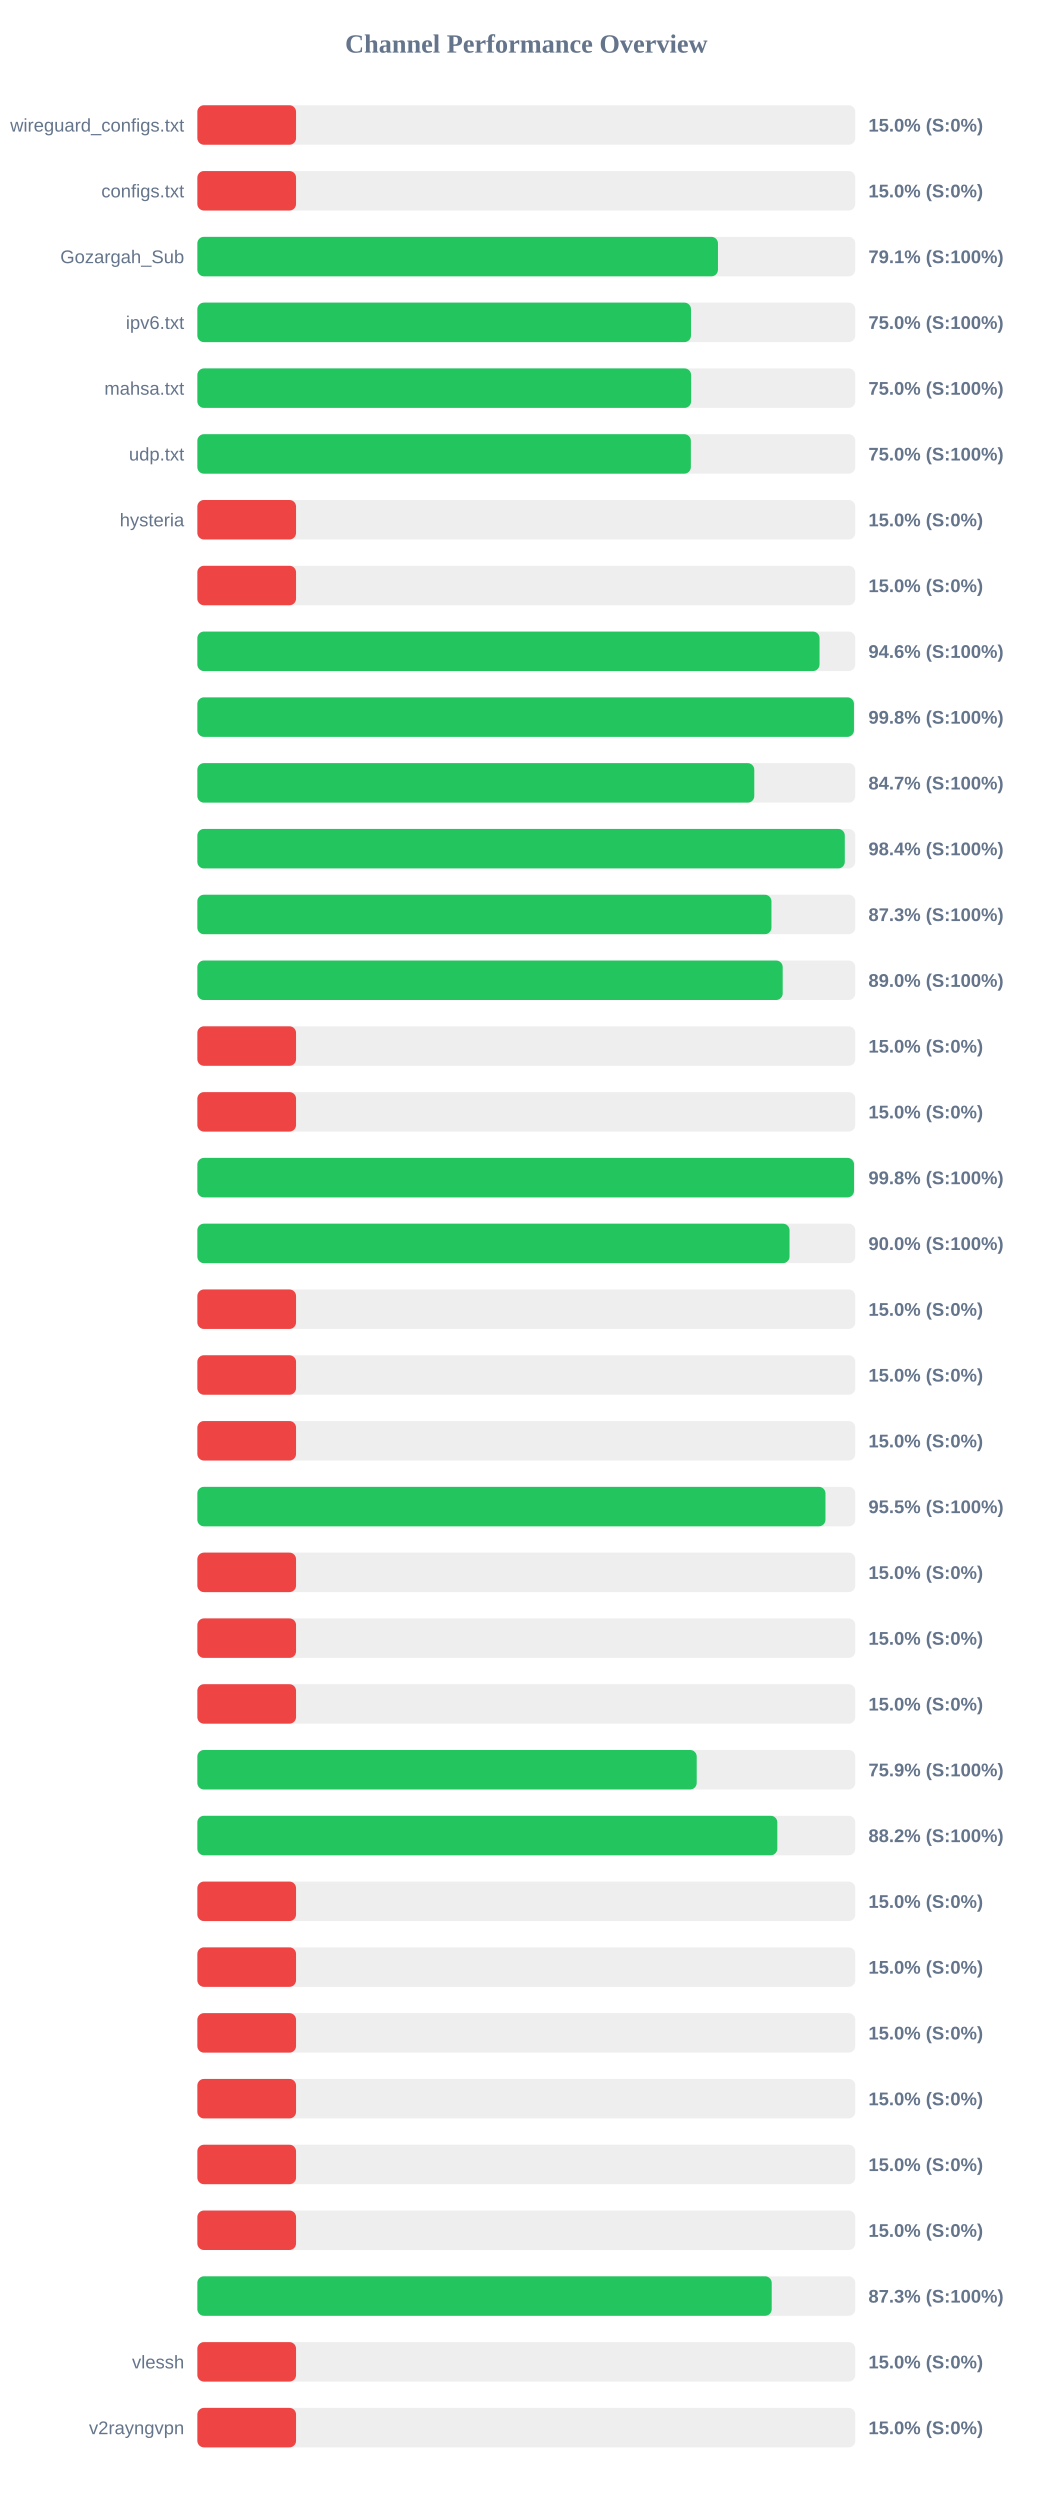
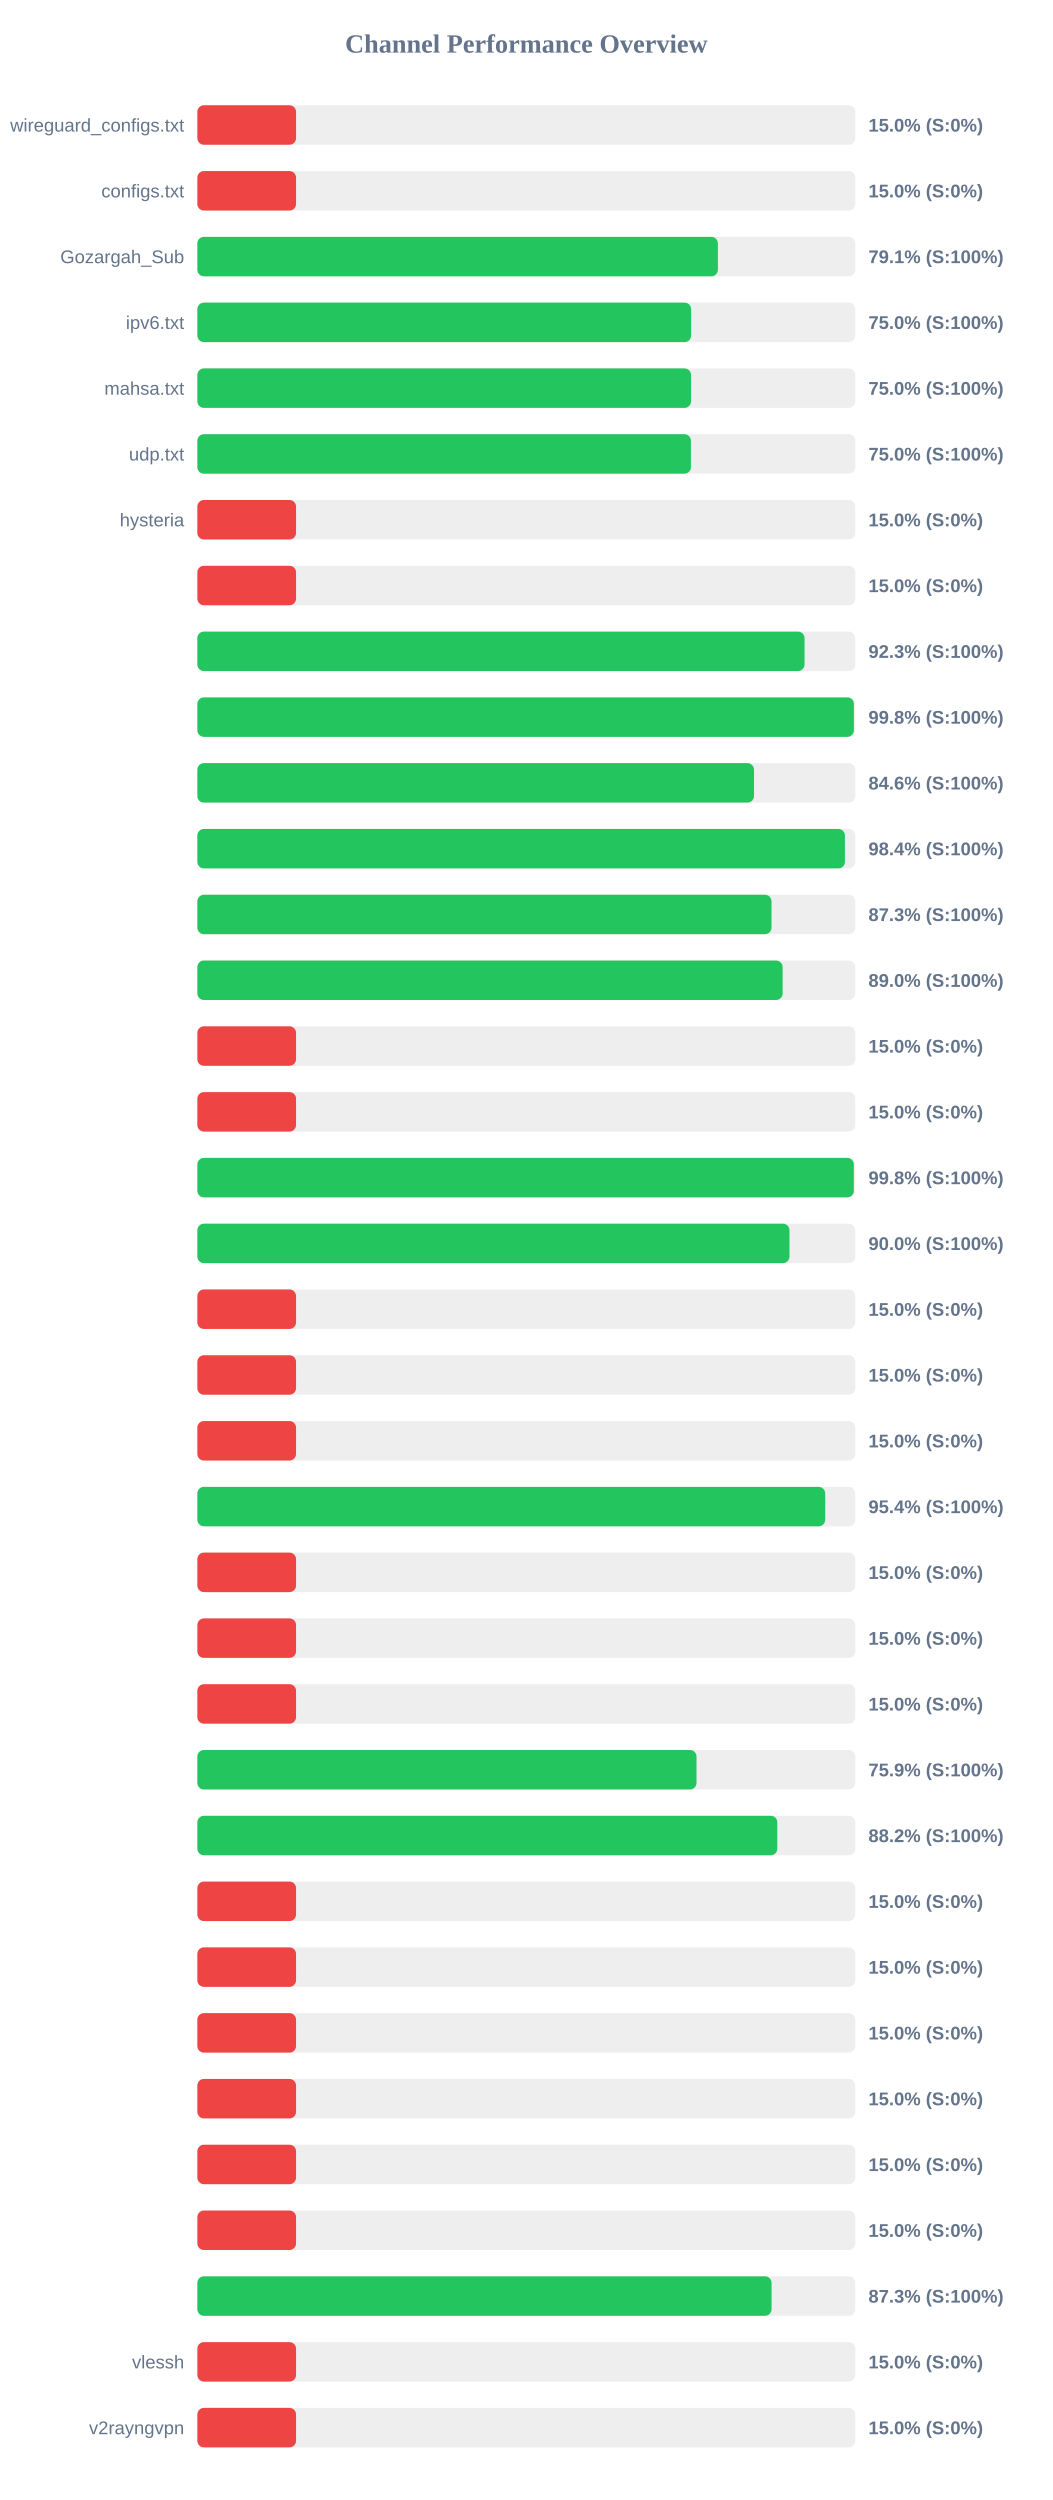
<svg xmlns="http://www.w3.org/2000/svg" width="800" height="1900" version="1.1">
  <style>
        .row { font: 14px Arial; fill: #64748b; }
        .score { font: bold 14px Arial; fill: #64748b; }
    </style>
  <text x="400" y="40" text-anchor="middle" font-size="20px" font-weight="bold" fill="#64748b">Channel Performance Overview</text>
  <rect x="150" y="80" width="500" height="30" fill="#eee" rx="5" />
  <rect x="150" y="80" width="75.0" height="30" fill="#ef4444" rx="5" />
  <text x="140" y="100" text-anchor="end" class="row">wireguard_configs.txt</text>
  <text x="660" y="100" text-anchor="start" class="score">15.0% (S:0%)</text>
  <rect x="150" y="130" width="500" height="30" fill="#eee" rx="5" />
  <rect x="150" y="130" width="75.0" height="30" fill="#ef4444" rx="5" />
  <text x="140" y="150" text-anchor="end" class="row">configs.txt</text>
  <text x="660" y="150" text-anchor="start" class="score">15.0% (S:0%)</text>
  <rect x="150" y="180" width="500" height="30" fill="#eee" rx="5" />
-   <rect x="150" y="180" width="395.65" height="30" fill="#22c55e" rx="5" />
+   <rect x="150" y="180" width="395.6" height="30" fill="#22c55e" rx="5" />
  <text x="140" y="200" text-anchor="end" class="row">Gozargah_Sub</text>
  <text x="660" y="200" text-anchor="start" class="score">79.1% (S:100%)</text>
  <rect x="150" y="230" width="500" height="30" fill="#eee" rx="5" />
-   <rect x="150" y="230" width="375.15" height="30" fill="#22c55e" rx="5" />
+   <rect x="150" y="230" width="375.25" height="30" fill="#22c55e" rx="5" />
  <text x="140" y="250" text-anchor="end" class="row">ipv6.txt</text>
  <text x="660" y="250" text-anchor="start" class="score">75.0% (S:100%)</text>
  <rect x="150" y="280" width="500" height="30" fill="#eee" rx="5" />
-   <rect x="150" y="280" width="375.25" height="30" fill="#22c55e" rx="5" />
+   <rect x="150" y="280" width="375.2" height="30" fill="#22c55e" rx="5" />
  <text x="140" y="300" text-anchor="end" class="row">mahsa.txt</text>
  <text x="660" y="300" text-anchor="start" class="score">75.0% (S:100%)</text>
  <rect x="150" y="330" width="500" height="30" fill="#eee" rx="5" />
-   <rect x="150" y="330" width="375.05" height="30" fill="#22c55e" rx="5" />
+   <rect x="150" y="330" width="375.1" height="30" fill="#22c55e" rx="5" />
  <text x="140" y="350" text-anchor="end" class="row">udp.txt</text>
  <text x="660" y="350" text-anchor="start" class="score">75.0% (S:100%)</text>
  <rect x="150" y="380" width="500" height="30" fill="#eee" rx="5" />
  <rect x="150" y="380" width="75.0" height="30" fill="#ef4444" rx="5" />
  <text x="140" y="400" text-anchor="end" class="row">hysteria</text>
  <text x="660" y="400" text-anchor="start" class="score">15.0% (S:0%)</text>
  <rect x="150" y="430" width="500" height="30" fill="#eee" rx="5" />
  <rect x="150" y="430" width="75.0" height="30" fill="#ef4444" rx="5" />
  <text x="140" y="450" text-anchor="end" class="row" />
  <text x="660" y="450" text-anchor="start" class="score">15.0% (S:0%)</text>
  <rect x="150" y="480" width="500" height="30" fill="#eee" rx="5" />
-   <rect x="150" y="480" width="472.85" height="30" fill="#22c55e" rx="5" />
+   <rect x="150" y="480" width="461.45" height="30" fill="#22c55e" rx="5" />
  <text x="140" y="500" text-anchor="end" class="row" />
-   <text x="660" y="500" text-anchor="start" class="score">94.6% (S:100%)</text>
+   <text x="660" y="500" text-anchor="start" class="score">92.3% (S:100%)</text>
  <rect x="150" y="530" width="500" height="30" fill="#eee" rx="5" />
-   <rect x="150" y="530" width="499.0" height="30" fill="#22c55e" rx="5" />
+   <rect x="150" y="530" width="498.95" height="30" fill="#22c55e" rx="5" />
  <text x="140" y="550" text-anchor="end" class="row" />
  <text x="660" y="550" text-anchor="start" class="score">99.8% (S:100%)</text>
  <rect x="150" y="580" width="500" height="30" fill="#eee" rx="5" />
-   <rect x="150" y="580" width="423.25" height="30" fill="#22c55e" rx="5" />
+   <rect x="150" y="580" width="423.05" height="30" fill="#22c55e" rx="5" />
  <text x="140" y="600" text-anchor="end" class="row" />
-   <text x="660" y="600" text-anchor="start" class="score">84.7% (S:100%)</text>
+   <text x="660" y="600" text-anchor="start" class="score">84.6% (S:100%)</text>
  <rect x="150" y="630" width="500" height="30" fill="#eee" rx="5" />
-   <rect x="150" y="630" width="492.05" height="30" fill="#22c55e" rx="5" />
+   <rect x="150" y="630" width="492.15" height="30" fill="#22c55e" rx="5" />
  <text x="140" y="650" text-anchor="end" class="row" />
  <text x="660" y="650" text-anchor="start" class="score">98.4% (S:100%)</text>
  <rect x="150" y="680" width="500" height="30" fill="#eee" rx="5" />
-   <rect x="150" y="680" width="436.3" height="30" fill="#22c55e" rx="5" />
+   <rect x="150" y="680" width="436.35" height="30" fill="#22c55e" rx="5" />
  <text x="140" y="700" text-anchor="end" class="row" />
  <text x="660" y="700" text-anchor="start" class="score">87.3% (S:100%)</text>
  <rect x="150" y="730" width="500" height="30" fill="#eee" rx="5" />
-   <rect x="150" y="730" width="444.85" height="30" fill="#22c55e" rx="5" />
+   <rect x="150" y="730" width="444.8" height="30" fill="#22c55e" rx="5" />
  <text x="140" y="750" text-anchor="end" class="row" />
  <text x="660" y="750" text-anchor="start" class="score">89.0% (S:100%)</text>
  <rect x="150" y="780" width="500" height="30" fill="#eee" rx="5" />
  <rect x="150" y="780" width="75.0" height="30" fill="#ef4444" rx="5" />
  <text x="140" y="800" text-anchor="end" class="row" />
  <text x="660" y="800" text-anchor="start" class="score">15.0% (S:0%)</text>
  <rect x="150" y="830" width="500" height="30" fill="#eee" rx="5" />
  <rect x="150" y="830" width="75.0" height="30" fill="#ef4444" rx="5" />
  <text x="140" y="850" text-anchor="end" class="row" />
  <text x="660" y="850" text-anchor="start" class="score">15.0% (S:0%)</text>
  <rect x="150" y="880" width="500" height="30" fill="#eee" rx="5" />
-   <rect x="150" y="880" width="499.05" height="30" fill="#22c55e" rx="5" />
+   <rect x="150" y="880" width="498.9" height="30" fill="#22c55e" rx="5" />
  <text x="140" y="900" text-anchor="end" class="row" />
  <text x="660" y="900" text-anchor="start" class="score">99.8% (S:100%)</text>
  <rect x="150" y="930" width="500" height="30" fill="#eee" rx="5" />
-   <rect x="150" y="930" width="450.05" height="30" fill="#22c55e" rx="5" />
+   <rect x="150" y="930" width="450.0" height="30" fill="#22c55e" rx="5" />
  <text x="140" y="950" text-anchor="end" class="row" />
  <text x="660" y="950" text-anchor="start" class="score">90.0% (S:100%)</text>
  <rect x="150" y="980" width="500" height="30" fill="#eee" rx="5" />
  <rect x="150" y="980" width="75.0" height="30" fill="#ef4444" rx="5" />
  <text x="140" y="1000" text-anchor="end" class="row" />
  <text x="660" y="1000" text-anchor="start" class="score">15.0% (S:0%)</text>
  <rect x="150" y="1030" width="500" height="30" fill="#eee" rx="5" />
  <rect x="150" y="1030" width="75.0" height="30" fill="#ef4444" rx="5" />
  <text x="140" y="1050" text-anchor="end" class="row" />
  <text x="660" y="1050" text-anchor="start" class="score">15.0% (S:0%)</text>
  <rect x="150" y="1080" width="500" height="30" fill="#eee" rx="5" />
  <rect x="150" y="1080" width="75.0" height="30" fill="#ef4444" rx="5" />
  <text x="140" y="1100" text-anchor="end" class="row" />
  <text x="660" y="1100" text-anchor="start" class="score">15.0% (S:0%)</text>
  <rect x="150" y="1130" width="500" height="30" fill="#eee" rx="5" />
-   <rect x="150" y="1130" width="477.35" height="30" fill="#22c55e" rx="5" />
+   <rect x="150" y="1130" width="477.15" height="30" fill="#22c55e" rx="5" />
  <text x="140" y="1150" text-anchor="end" class="row" />
-   <text x="660" y="1150" text-anchor="start" class="score">95.5% (S:100%)</text>
+   <text x="660" y="1150" text-anchor="start" class="score">95.4% (S:100%)</text>
  <rect x="150" y="1180" width="500" height="30" fill="#eee" rx="5" />
  <rect x="150" y="1180" width="75.0" height="30" fill="#ef4444" rx="5" />
  <text x="140" y="1200" text-anchor="end" class="row" />
  <text x="660" y="1200" text-anchor="start" class="score">15.0% (S:0%)</text>
  <rect x="150" y="1230" width="500" height="30" fill="#eee" rx="5" />
  <rect x="150" y="1230" width="75.0" height="30" fill="#ef4444" rx="5" />
  <text x="140" y="1250" text-anchor="end" class="row" />
  <text x="660" y="1250" text-anchor="start" class="score">15.0% (S:0%)</text>
  <rect x="150" y="1280" width="500" height="30" fill="#eee" rx="5" />
  <rect x="150" y="1280" width="75.0" height="30" fill="#ef4444" rx="5" />
  <text x="140" y="1300" text-anchor="end" class="row" />
  <text x="660" y="1300" text-anchor="start" class="score">15.0% (S:0%)</text>
  <rect x="150" y="1330" width="500" height="30" fill="#eee" rx="5" />
-   <rect x="150" y="1330" width="379.5" height="30" fill="#22c55e" rx="5" />
+   <rect x="150" y="1330" width="379.35" height="30" fill="#22c55e" rx="5" />
  <text x="140" y="1350" text-anchor="end" class="row" />
  <text x="660" y="1350" text-anchor="start" class="score">75.9% (S:100%)</text>
  <rect x="150" y="1380" width="500" height="30" fill="#eee" rx="5" />
  <rect x="150" y="1380" width="440.75" height="30" fill="#22c55e" rx="5" />
  <text x="140" y="1400" text-anchor="end" class="row" />
  <text x="660" y="1400" text-anchor="start" class="score">88.2% (S:100%)</text>
  <rect x="150" y="1430" width="500" height="30" fill="#eee" rx="5" />
  <rect x="150" y="1430" width="75.0" height="30" fill="#ef4444" rx="5" />
  <text x="140" y="1450" text-anchor="end" class="row" />
  <text x="660" y="1450" text-anchor="start" class="score">15.0% (S:0%)</text>
  <rect x="150" y="1480" width="500" height="30" fill="#eee" rx="5" />
  <rect x="150" y="1480" width="75.0" height="30" fill="#ef4444" rx="5" />
  <text x="140" y="1500" text-anchor="end" class="row" />
  <text x="660" y="1500" text-anchor="start" class="score">15.0% (S:0%)</text>
  <rect x="150" y="1530" width="500" height="30" fill="#eee" rx="5" />
  <rect x="150" y="1530" width="75.0" height="30" fill="#ef4444" rx="5" />
  <text x="140" y="1550" text-anchor="end" class="row" />
  <text x="660" y="1550" text-anchor="start" class="score">15.0% (S:0%)</text>
  <rect x="150" y="1580" width="500" height="30" fill="#eee" rx="5" />
  <rect x="150" y="1580" width="75.0" height="30" fill="#ef4444" rx="5" />
  <text x="140" y="1600" text-anchor="end" class="row" />
  <text x="660" y="1600" text-anchor="start" class="score">15.0% (S:0%)</text>
  <rect x="150" y="1630" width="500" height="30" fill="#eee" rx="5" />
  <rect x="150" y="1630" width="75.0" height="30" fill="#ef4444" rx="5" />
  <text x="140" y="1650" text-anchor="end" class="row" />
  <text x="660" y="1650" text-anchor="start" class="score">15.0% (S:0%)</text>
  <rect x="150" y="1680" width="500" height="30" fill="#eee" rx="5" />
  <rect x="150" y="1680" width="75.0" height="30" fill="#ef4444" rx="5" />
  <text x="140" y="1700" text-anchor="end" class="row" />
  <text x="660" y="1700" text-anchor="start" class="score">15.0% (S:0%)</text>
  <rect x="150" y="1730" width="500" height="30" fill="#eee" rx="5" />
-   <rect x="150" y="1730" width="436.5" height="30" fill="#22c55e" rx="5" />
+   <rect x="150" y="1730" width="436.4" height="30" fill="#22c55e" rx="5" />
  <text x="140" y="1750" text-anchor="end" class="row" />
  <text x="660" y="1750" text-anchor="start" class="score">87.3% (S:100%)</text>
  <rect x="150" y="1780" width="500" height="30" fill="#eee" rx="5" />
  <rect x="150" y="1780" width="75.0" height="30" fill="#ef4444" rx="5" />
  <text x="140" y="1800" text-anchor="end" class="row">vlessh</text>
  <text x="660" y="1800" text-anchor="start" class="score">15.0% (S:0%)</text>
  <rect x="150" y="1830" width="500" height="30" fill="#eee" rx="5" />
  <rect x="150" y="1830" width="75.0" height="30" fill="#ef4444" rx="5" />
  <text x="140" y="1850" text-anchor="end" class="row">v2rayngvpn</text>
  <text x="660" y="1850" text-anchor="start" class="score">15.0% (S:0%)</text>
</svg>
